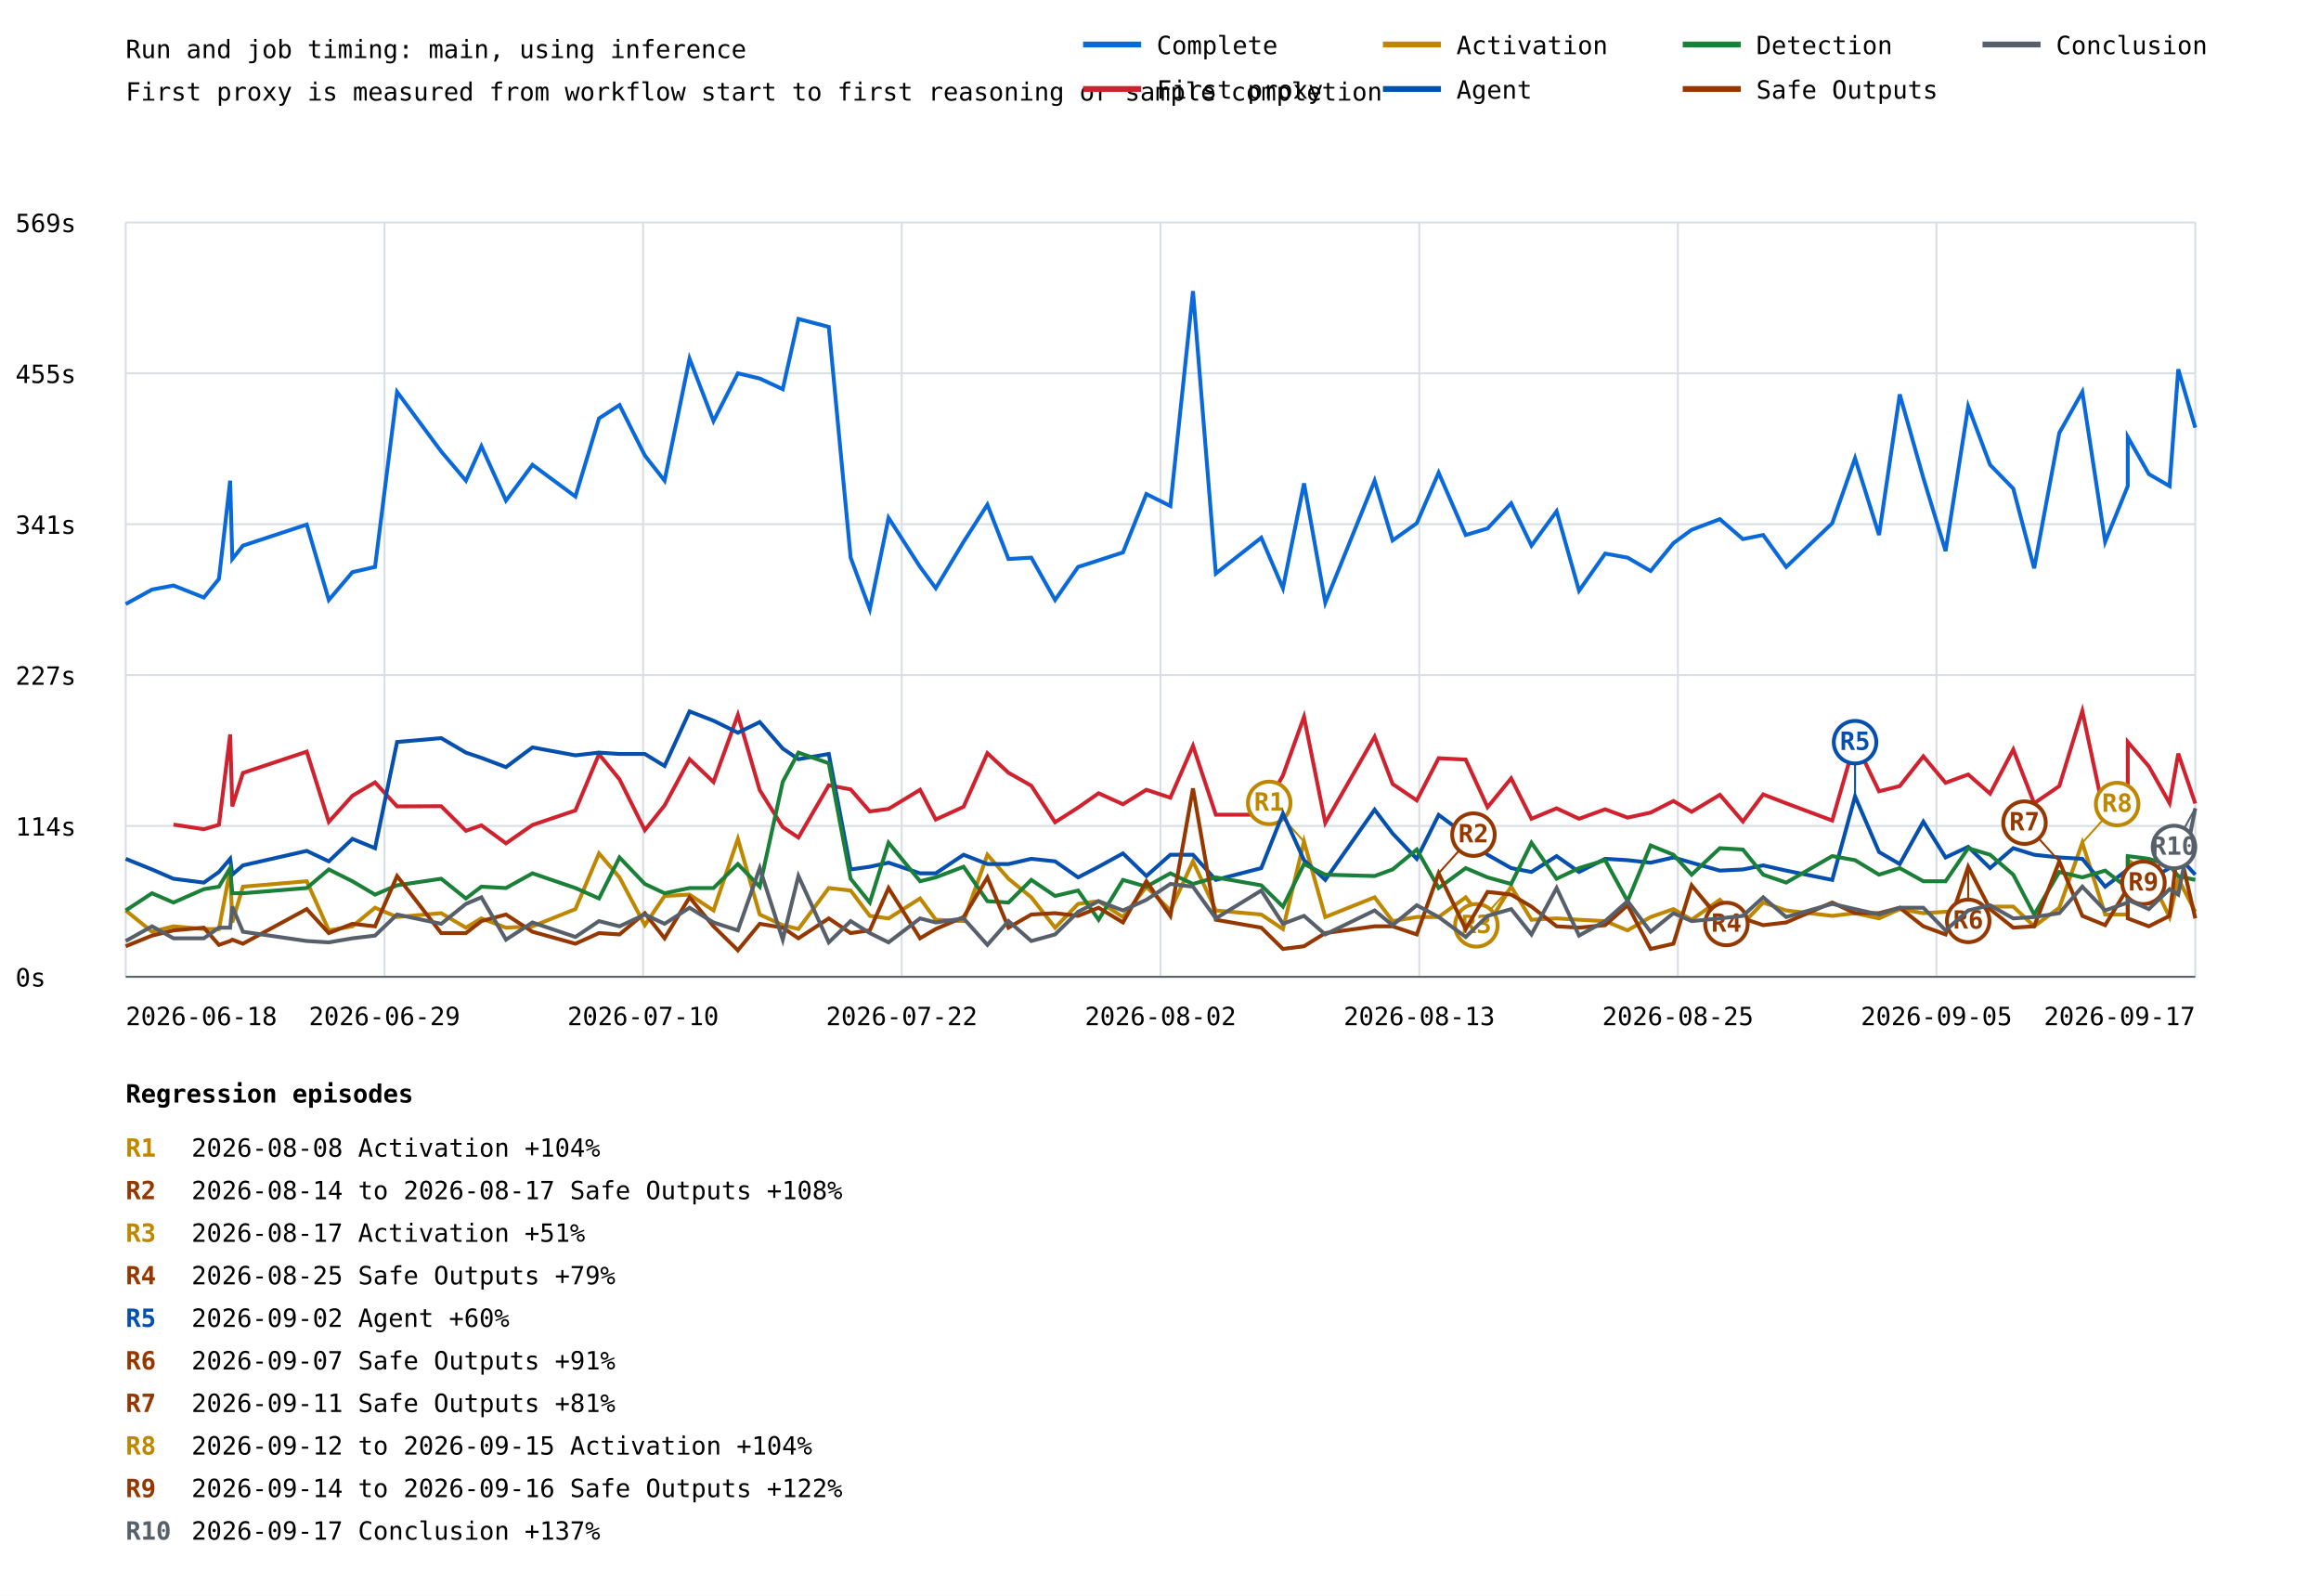
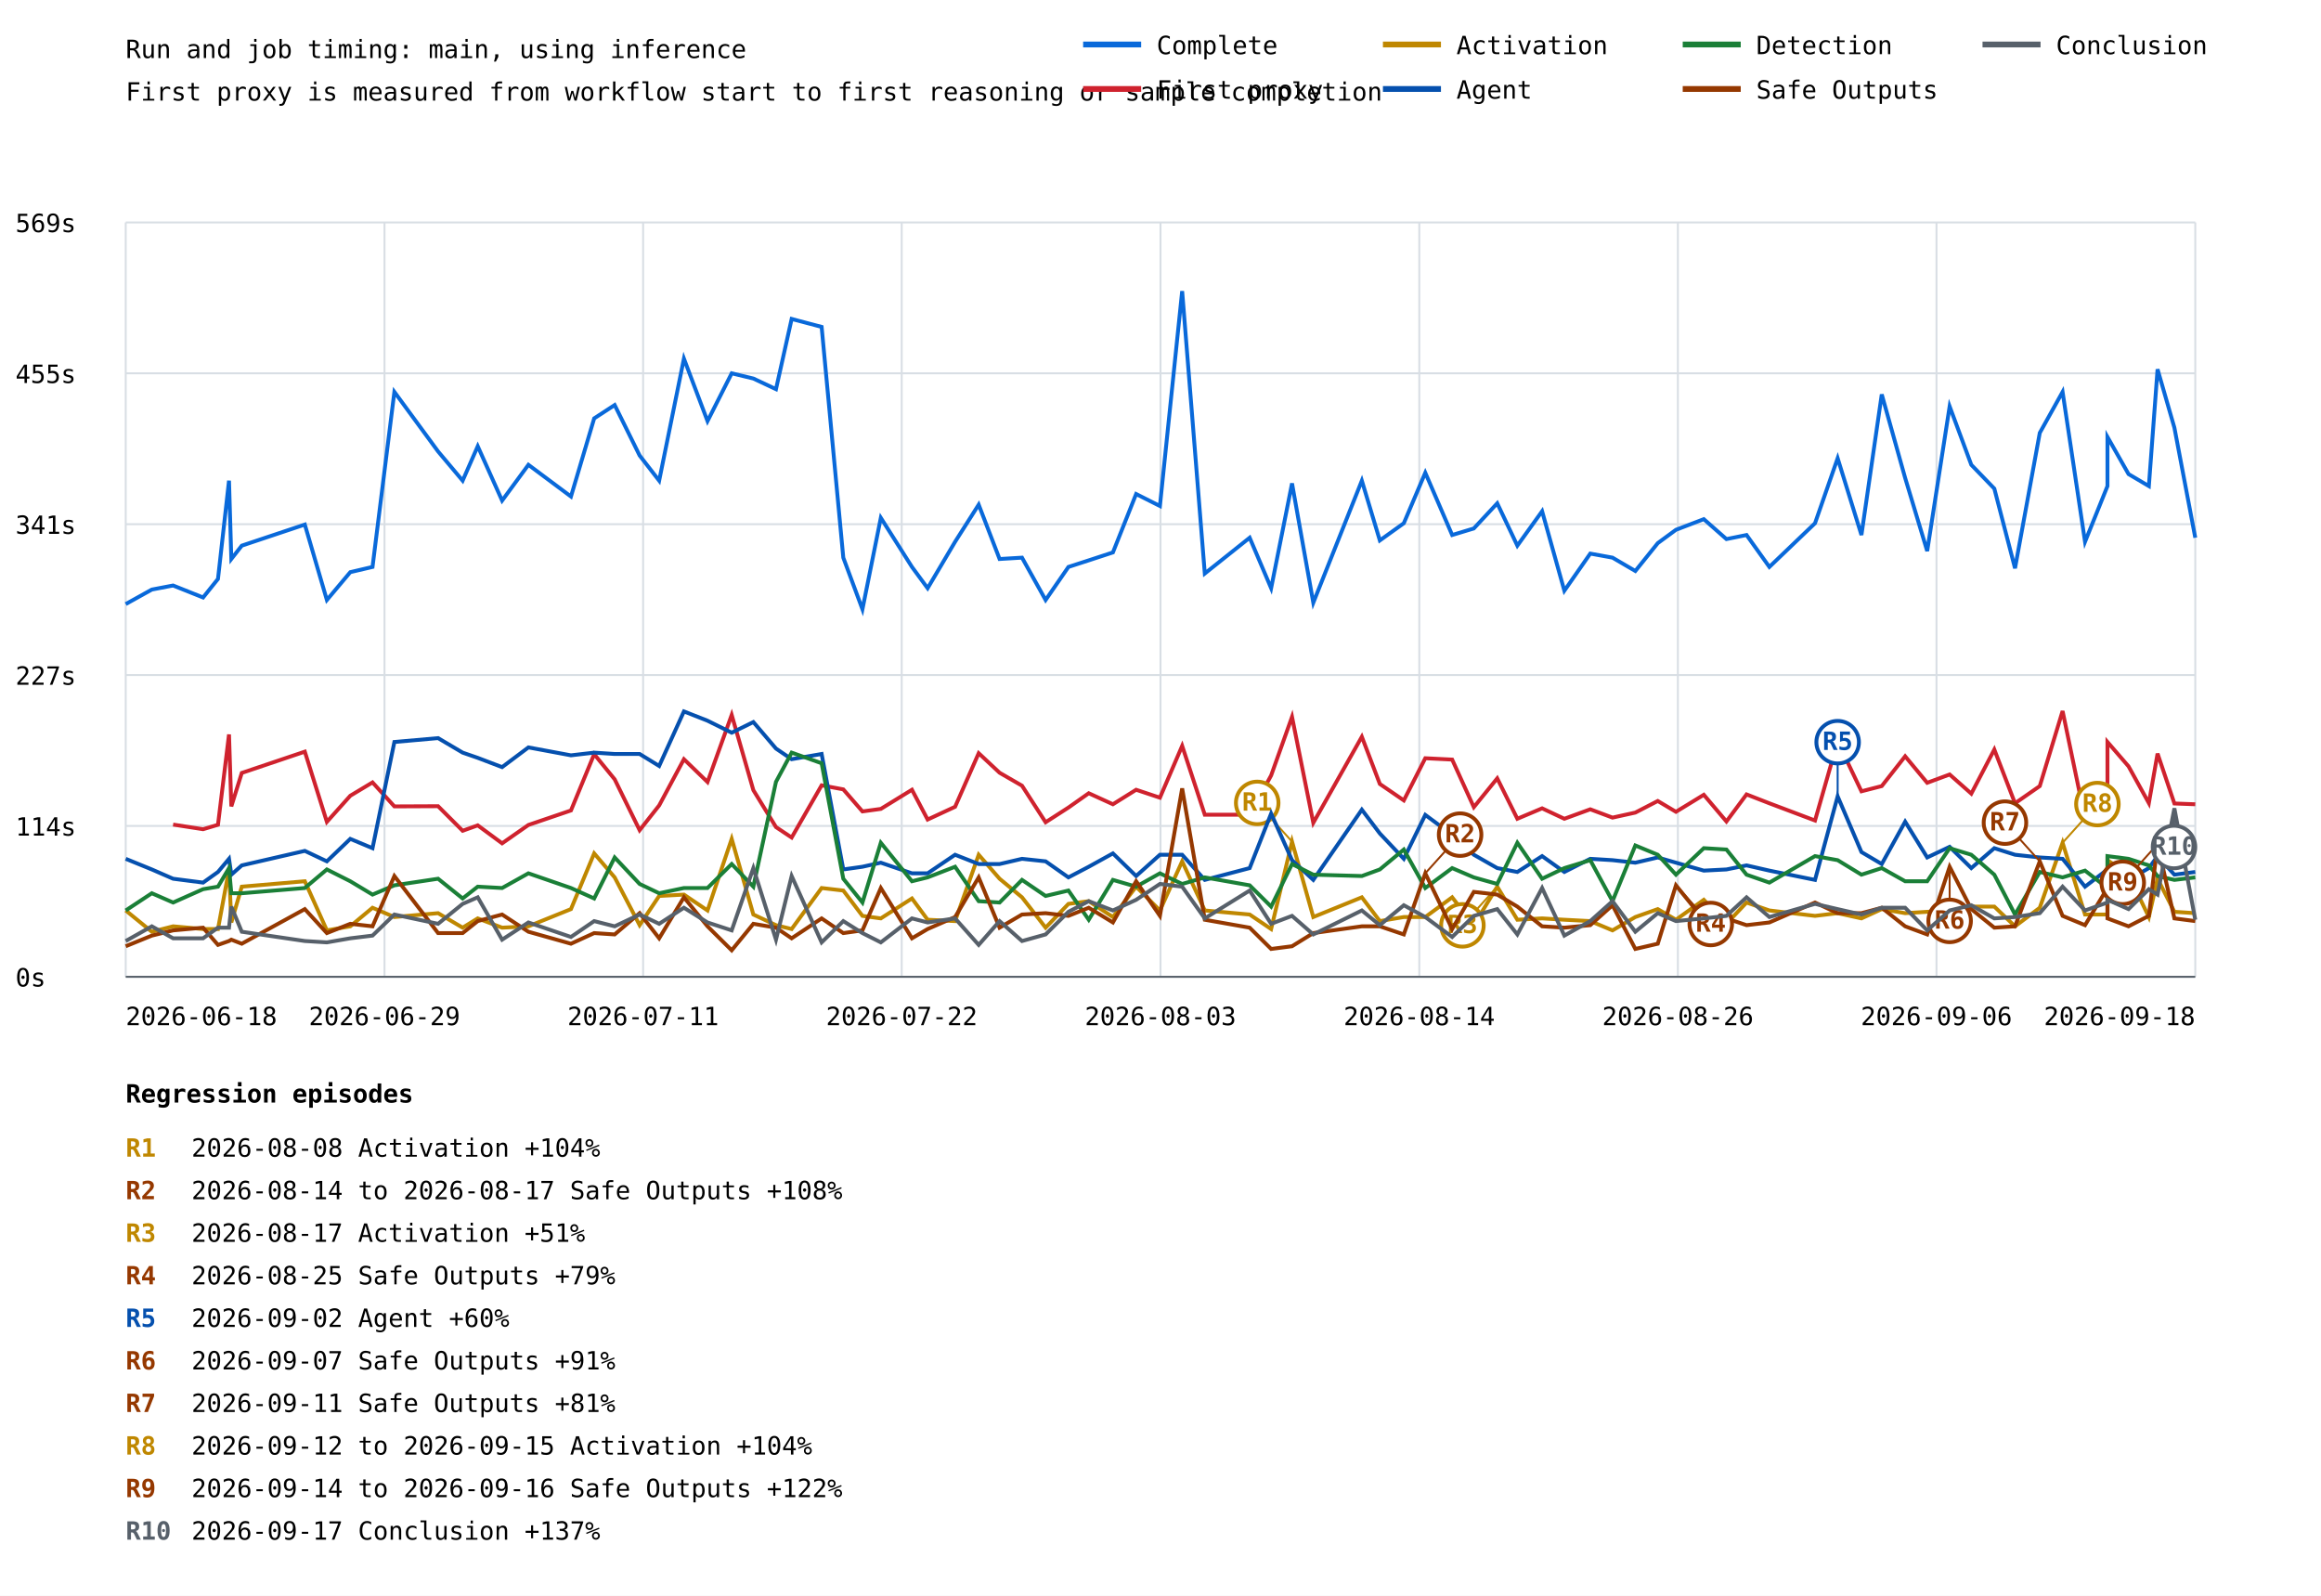
<svg xmlns="http://www.w3.org/2000/svg" width="1200" height="825" viewBox="0 0 1200 825">
  <rect width="100%" height="100%" fill="white" />
  <style>text{font-family:ui-monospace,monospace;font-size:13px}.axis{stroke:#57606a;stroke-width:1}.grid{stroke:#d8dee4;stroke-width:1}</style>
  <text x="65" y="30" font-size="20">Run and job timing: main, using inference</text>
  <text x="65" y="52">First proxy is measured from workflow start to first reasoning or sample completion</text>
  <line class="grid" x1="65" y1="505.0" x2="1135" y2="505.0" />
  <text x="8" y="510.0">0s</text>
  <line class="grid" x1="65" y1="427.0" x2="1135" y2="427.0" />
  <text x="8" y="432.0">114s</text>
  <line class="grid" x1="65" y1="349.0" x2="1135" y2="349.0" />
  <text x="8" y="354.0">227s</text>
  <line class="grid" x1="65" y1="271.0" x2="1135" y2="271.0" />
  <text x="8" y="276.0">341s</text>
  <line class="grid" x1="65" y1="193.0" x2="1135" y2="193.0" />
  <text x="8" y="198.0">455s</text>
  <line class="grid" x1="65" y1="115.0" x2="1135" y2="115.0" />
  <text x="8" y="120.0">569s</text>
  <line class="grid" x1="65.0" y1="115" x2="65.0" y2="505" />
  <line class="grid" x1="198.8" y1="115" x2="198.8" y2="505" />
  <line class="grid" x1="332.5" y1="115" x2="332.5" y2="505" />
  <line class="grid" x1="466.2" y1="115" x2="466.2" y2="505" />
  <line class="grid" x1="600.0" y1="115" x2="600.0" y2="505" />
  <line class="grid" x1="733.8" y1="115" x2="733.8" y2="505" />
  <line class="grid" x1="867.5" y1="115" x2="867.5" y2="505" />
  <line class="grid" x1="1001.2" y1="115" x2="1001.2" y2="505" />
  <line class="grid" x1="1135.0" y1="115" x2="1135.0" y2="505" />
-   <polyline points="65.0,312.3 78.6,304.8 89.7,302.7 105.4,308.9 113.2,299.3 119.0,248.5 120.1,289.0 125.6,282.1 158.6,271.2 170.0,310.2 182.2,295.8 193.9,293.1 205.3,202.6 228.1,233.4 240.9,248.5 248.9,230.7 261.6,258.8 275.3,240.3 297.5,256.7 309.7,216.3 320.3,209.4 333.4,235.5 343.6,248.5 356.5,185.4 368.9,217.7 381.5,193.0 392.8,195.7 404.7,201.2 412.8,164.9 428.5,169.0 439.8,288.3 449.7,315.0 459.4,267.7 475.7,293.1 483.8,304.1 498.2,280.1 510.5,260.9 521.4,289.0 533.2,288.3 545.5,310.2 557.4,293.1 568.0,289.7 580.6,285.6 592.7,255.4 605.1,261.6 616.8,150.5 628.6,296.5 652.1,278.0 663.3,304.1 674.2,249.9 685.2,311.6 710.7,248.5 720.0,279.4 732.5,270.5 743.8,244.4 757.8,276.6 769.1,273.2 781.3,260.2 791.8,282.1 804.8,264.3 816.4,305.4 829.9,286.2 841.5,288.3 853.4,295.2 865.2,280.8 874.6,273.9 889.2,268.4 901.1,278.7 911.6,276.6 923.5,293.1 947.3,270.5 959.1,236.9 971.5,276.6 982.2,203.9 994.4,247.1 1005.9,284.9 1017.6,210.1 1028.9,240.3 1040.9,252.6 1051.7,293.8 1064.7,223.8 1076.6,202.6 1088.4,280.1 1100.1,251.3 1100.1,225.9 1111.0,245.1 1121.7,251.3 1126.2,190.9 1135.0,221.1" fill="none" stroke="#0969da" stroke-width="2" />
-   <polyline points="89.7,426.3 105.4,428.7 113.2,426.4 119.0,379.7 120.1,416.9 125.6,399.6 158.6,388.6 170.0,424.9 182.2,411.4 193.9,404.5 205.3,416.9 228.1,416.8 240.9,429.5 248.9,426.7 261.6,436.0 275.3,426.5 297.5,419.0 309.7,389.9 320.3,402.9 333.4,429.2 343.6,416.4 356.5,392.5 368.9,404.3 381.5,369.6 392.8,408.5 404.7,427.6 412.8,433.0 428.5,406.0 439.8,408.1 449.7,419.5 459.4,418.2 475.7,408.3 483.8,423.7 498.2,417.1 510.5,389.4 521.4,399.5 533.2,406.2 545.5,425.1 557.4,417.5 568.0,410.1 580.6,415.8 592.7,408.3 605.1,412.4 616.8,385.6 628.6,421.2 652.1,421.2 663.3,400.9 674.2,370.6 685.2,425.4 710.7,380.9 720.0,405.3 732.5,413.8 743.8,392.0 757.8,392.7 769.1,417.3 781.3,402.4 791.8,423.3 804.8,417.9 816.4,423.3 829.9,418.4 841.5,422.7 853.4,420.1 865.2,414.1 874.6,419.7 889.2,410.9 901.1,424.7 911.6,410.7 923.5,415.3 947.3,424.2 959.1,383.3 971.5,409.1 982.2,406.4 994.4,391.0 1005.9,404.7 1017.6,400.4 1028.9,410.3 1040.9,387.5 1051.7,415.3 1064.7,406.4 1076.6,367.6 1088.4,423.3 1100.1,414.1 1100.1,383.6 1111.0,396.2 1121.7,415.2 1126.2,389.6 1135.0,415.4" fill="none" stroke="#cf222e" stroke-width="2" />
-   <polyline points="65.0,470.7 78.6,481.7 89.7,478.9 105.4,480.3 113.2,480.3 119.0,449.5 120.1,476.9 125.6,458.4 158.6,455.6 170.0,481.0 182.2,478.9 193.9,469.3 205.3,474.1 228.1,472.1 240.9,479.6 248.9,474.8 261.6,479.6 275.3,478.9 297.5,470.0 309.7,441.2 320.3,453.6 333.4,478.3 343.6,463.2 356.5,462.5 368.9,470.7 381.5,433.7 392.8,472.8 404.7,478.3 412.8,480.3 428.5,459.1 439.8,460.4 449.7,473.5 459.4,474.8 475.7,464.5 483.8,475.5 498.2,476.2 510.5,441.9 521.4,454.3 533.2,463.9 545.5,479.6 557.4,467.3 568.0,465.9 580.6,474.1 592.7,458.4 605.1,470.7 616.8,445.3 628.6,470.7 652.1,472.8 663.3,480.3 674.2,435.1 685.2,474.1 710.7,463.9 720.0,476.2 732.5,474.1 743.8,474.1 757.8,463.9 769.1,478.3 781.3,458.4 791.8,475.5 804.8,474.8 816.4,475.5 829.9,476.2 841.5,481.0 853.4,474.1 865.2,470.0 874.6,475.5 889.2,465.2 901.1,477.6 911.6,466.6 923.5,470.7 947.3,473.5 959.1,472.1 971.5,474.8 982.2,470.0 994.4,472.1 1005.9,471.4 1017.6,470.7 1028.9,468.7 1040.9,468.7 1051.7,478.9 1064.7,469.3 1076.6,435.7 1088.4,472.8 1100.1,472.8 1100.1,444.7 1111.0,452.2 1121.7,474.1 1126.2,454.3 1135.0,471.4" fill="none" stroke="#bf8700" stroke-width="2" />
-   <line x1="674.2" y1="435.1" x2="656.2" y2="415.1" stroke="#bf8700" stroke-width="1" />
-   <circle cx="656.2" cy="415.1" r="11" fill="white" stroke="#bf8700" stroke-width="2" />
-   <text x="656.2" y="419.1" fill="#bf8700" font-size="10" font-weight="bold" text-anchor="middle">R1</text>
-   <line x1="781.3" y1="458.4" x2="763.3" y2="478.4" stroke="#bf8700" stroke-width="1" />
-   <circle cx="763.3" cy="478.4" r="11" fill="white" stroke="#bf8700" stroke-width="2" />
-   <text x="763.3" y="482.4" fill="#bf8700" font-size="10" font-weight="bold" text-anchor="middle">R3</text>
-   <line x1="1076.6" y1="435.7" x2="1094.6" y2="415.7" stroke="#bf8700" stroke-width="1" />
-   <circle cx="1094.6" cy="415.7" r="11" fill="white" stroke="#bf8700" stroke-width="2" />
-   <text x="1094.6" y="419.7" fill="#bf8700" font-size="10" font-weight="bold" text-anchor="middle">R8</text>
-   <polyline points="65.0,444.0 78.6,449.5 89.7,454.3 105.4,456.3 113.2,450.8 119.0,444.0 120.1,452.2 125.6,447.4 158.6,439.9 170.0,445.3 182.2,433.7 193.9,438.5 205.3,383.6 228.1,381.6 240.9,389.1 248.9,391.8 261.6,396.6 275.3,386.4 297.5,390.5 309.7,389.1 320.3,389.8 333.4,389.8 343.6,396.0 356.5,367.8 368.9,372.6 381.5,378.8 392.8,373.3 404.7,387.0 412.8,392.5 428.5,389.8 439.8,449.5 449.7,448.1 459.4,446.0 475.7,451.5 483.8,451.5 498.2,441.9 510.5,446.7 521.4,446.7 533.2,444.0 545.5,445.3 557.4,453.6 568.0,448.1 580.6,441.2 592.7,452.9 605.1,441.9 616.8,441.9 628.6,454.9 652.1,448.8 663.3,420.6 674.2,444.7 685.2,454.9 710.7,418.6 720.0,430.9 732.5,444.0 743.8,421.3 757.8,431.6 769.1,441.9 781.3,448.8 791.8,450.8 804.8,442.6 816.4,450.8 829.9,444.0 841.5,444.7 853.4,446.0 865.2,443.3 874.6,446.0 889.2,450.1 901.1,449.5 911.6,447.4 923.5,450.1 947.3,454.9 959.1,411.7 971.5,440.5 982.2,446.7 994.4,424.8 1005.9,443.3 1017.6,437.8 1028.9,448.8 1040.9,438.5 1051.7,441.9 1064.7,443.3 1076.6,444.0 1088.4,458.4 1100.1,449.5 1100.1,454.9 1111.0,454.9 1121.7,448.8 1126.2,442.6 1135.0,452.2" fill="none" stroke="#0550ae" stroke-width="2" />
-   <line x1="959.1" y1="411.7" x2="959.1" y2="383.7" stroke="#0550ae" stroke-width="1" />
-   <circle cx="959.1" cy="383.7" r="11" fill="white" stroke="#0550ae" stroke-width="2" />
-   <text x="959.1" y="387.7" fill="#0550ae" font-size="10" font-weight="bold" text-anchor="middle">R5</text>
-   <polyline points="65.0,470.7 78.6,461.8 89.7,466.6 105.4,459.7 113.2,458.4 119.0,448.8 120.1,461.8 125.6,461.8 158.6,459.1 170.0,449.5 182.2,455.6 193.9,462.5 205.3,457.7 228.1,454.3 240.9,464.5 248.9,458.4 261.6,459.1 275.3,451.5 297.5,459.1 309.7,464.5 320.3,443.3 333.4,457.0 343.6,461.8 356.5,459.1 368.9,459.1 381.5,446.7 392.8,458.4 404.7,404.2 412.8,389.1 428.5,394.6 439.8,454.3 449.7,466.6 459.4,435.7 475.7,455.6 483.8,453.6 498.2,448.1 510.5,465.9 521.4,466.6 533.2,454.9 545.5,463.2 557.4,460.4 568.0,475.5 580.6,454.9 592.7,458.4 605.1,451.5 616.8,457.0 628.6,453.6 652.1,457.7 663.3,468.7 674.2,446.7 685.2,452.2 710.7,452.9 720.0,449.5 732.5,439.2 743.8,459.1 757.8,448.8 769.1,453.6 781.3,457.0 791.8,435.7 804.8,454.3 816.4,448.8 829.9,444.7 841.5,465.9 853.4,437.1 865.2,441.9 874.6,452.2 889.2,438.5 901.1,439.2 911.6,452.2 923.5,456.3 947.3,442.6 959.1,444.7 971.5,452.2 982.2,448.8 994.4,455.6 1005.9,455.6 1017.6,438.5 1028.9,441.9 1040.9,452.2 1051.7,472.8 1064.7,450.8 1076.6,453.6 1088.4,450.1 1100.1,459.1 1100.1,442.6 1111.0,444.0 1121.7,447.4 1126.2,452.9 1135.0,454.9" fill="none" stroke="#1a7f37" stroke-width="2" />
-   <polyline points="65.0,489.2 78.6,483.7 89.7,481.0 105.4,479.6 113.2,488.5 119.0,486.5 120.1,485.8 125.6,487.9 158.6,470.0 170.0,482.4 182.2,477.6 193.9,478.9 205.3,452.9 228.1,482.4 240.9,482.4 248.9,476.2 261.6,472.8 275.3,481.7 297.5,487.9 309.7,482.4 320.3,483.1 333.4,472.1 343.6,485.1 356.5,463.9 368.9,478.9 381.5,491.3 392.8,477.6 404.7,479.6 412.8,485.1 428.5,474.8 439.8,482.4 449.7,481.0 459.4,459.1 475.7,485.1 483.8,480.3 498.2,474.1 510.5,453.6 521.4,479.6 533.2,472.8 545.5,472.1 557.4,473.5 568.0,469.3 580.6,476.9 592.7,455.6 605.1,473.5 616.8,407.6 628.6,475.5 652.1,479.6 663.3,490.6 674.2,489.2 685.2,482.4 710.7,478.9 720.0,478.9 732.5,483.1 743.8,451.5 757.8,480.3 769.1,461.1 781.3,462.5 791.8,468.7 804.8,478.9 816.4,479.6 829.9,478.3 841.5,468.0 853.4,490.6 865.2,487.9 874.6,457.7 889.2,475.5 901.1,474.8 911.6,478.3 923.5,476.9 947.3,466.6 959.1,472.1 971.5,472.1 982.2,469.3 994.4,478.9 1005.9,483.1 1017.6,448.1 1028.9,470.0 1040.9,479.6 1051.7,478.9 1064.7,445.3 1076.6,473.5 1088.4,478.3 1100.1,459.1 1100.1,474.8 1111.0,478.9 1121.7,473.5 1126.2,436.4 1135.0,474.8" fill="none" stroke="#953800" stroke-width="2" />
-   <line x1="743.8" y1="451.5" x2="761.8" y2="431.5" stroke="#953800" stroke-width="1" />
-   <circle cx="761.8" cy="431.5" r="11" fill="white" stroke="#953800" stroke-width="2" />
-   <text x="761.8" y="435.5" fill="#953800" font-size="10" font-weight="bold" text-anchor="middle">R2</text>
-   <line x1="874.6" y1="457.7" x2="892.6" y2="477.7" stroke="#953800" stroke-width="1" />
-   <circle cx="892.6" cy="477.7" r="11" fill="white" stroke="#953800" stroke-width="2" />
-   <text x="892.6" y="481.7" fill="#953800" font-size="10" font-weight="bold" text-anchor="middle">R4</text>
-   <line x1="1017.6" y1="448.1" x2="1017.6" y2="476.1" stroke="#953800" stroke-width="1" />
-   <circle cx="1017.6" cy="476.1" r="11" fill="white" stroke="#953800" stroke-width="2" />
-   <text x="1017.6" y="480.1" fill="#953800" font-size="10" font-weight="bold" text-anchor="middle">R6</text>
-   <line x1="1064.7" y1="445.3" x2="1046.7" y2="425.3" stroke="#953800" stroke-width="1" />
-   <circle cx="1046.7" cy="425.3" r="11" fill="white" stroke="#953800" stroke-width="2" />
-   <text x="1046.7" y="429.3" fill="#953800" font-size="10" font-weight="bold" text-anchor="middle">R7</text>
-   <line x1="1126.2" y1="436.4" x2="1108.2" y2="456.4" stroke="#953800" stroke-width="1" />
-   <circle cx="1108.2" cy="456.4" r="11" fill="white" stroke="#953800" stroke-width="2" />
-   <text x="1108.2" y="460.4" fill="#953800" font-size="10" font-weight="bold" text-anchor="middle">R9</text>
-   <polyline points="65.0,486.5 78.6,478.9 89.7,485.1 105.4,485.1 113.2,479.6 119.0,479.6 120.1,468.7 125.6,481.7 158.6,486.5 170.0,487.2 182.2,485.1 193.9,483.7 205.3,472.8 228.1,477.6 240.9,467.3 248.9,463.9 261.6,485.8 275.3,476.9 297.5,484.4 309.7,476.2 320.3,478.9 333.4,472.8 343.6,477.6 356.5,469.3 368.9,476.9 381.5,481.0 392.8,448.8 404.7,485.8 412.8,452.9 428.5,487.2 439.8,476.2 449.7,482.4 459.4,487.2 475.7,474.8 483.8,476.9 498.2,474.8 510.5,488.5 521.4,476.2 533.2,486.5 545.5,483.1 557.4,471.4 568.0,465.9 580.6,470.7 592.7,465.2 605.1,457.0 616.8,458.4 628.6,474.8 652.1,460.4 663.3,477.6 674.2,473.5 685.2,483.1 710.7,470.7 720.0,478.3 732.5,468.0 743.8,474.1 757.8,484.4 769.1,473.5 781.3,470.0 791.8,483.1 804.8,459.1 816.4,483.7 829.9,476.2 841.5,465.9 853.4,481.7 865.2,472.1 874.6,476.2 889.2,474.8 901.1,473.5 911.6,463.9 923.5,474.1 947.3,467.3 959.1,470.0 971.5,472.8 982.2,469.3 994.4,469.3 1005.9,481.0 1017.6,470.7 1028.9,468.0 1040.9,474.8 1051.7,474.1 1064.7,472.1 1076.6,458.4 1088.4,470.7 1100.1,466.6 1100.1,465.2 1111.0,470.0 1121.7,459.7 1126.2,462.5 1135.0,417.9" fill="none" stroke="#57606a" stroke-width="2" />
-   <line x1="1135.0" y1="417.9" x2="1124.0" y2="437.9" stroke="#57606a" stroke-width="1" />
+   <polyline points="65.0,312.3 78.5,304.8 89.5,302.7 105.0,308.9 112.7,299.3 118.4,248.5 119.6,289.0 125.0,282.1 157.6,271.2 169.0,310.2 181.1,295.8 192.6,293.1 203.9,202.6 226.5,233.4 239.2,248.5 247.0,230.7 259.6,258.8 273.2,240.3 295.2,256.7 307.2,216.3 317.8,209.4 330.7,235.5 340.8,248.5 353.6,185.4 365.8,217.7 378.3,193.0 389.5,195.7 401.2,201.2 409.3,164.9 424.8,169.0 436.0,288.3 445.9,315.0 455.4,267.7 471.5,293.1 479.6,304.1 493.8,280.1 506.0,260.9 516.8,289.0 528.4,288.3 540.6,310.2 552.4,293.1 562.9,289.7 575.4,285.6 587.4,255.4 599.7,261.6 611.2,150.5 622.9,296.5 646.1,278.0 657.2,304.1 668.0,249.9 679.0,311.6 704.1,248.5 713.4,279.4 725.8,270.5 736.9,244.4 750.8,276.6 762.0,273.2 774.1,260.2 784.5,282.1 797.3,264.3 808.8,305.4 822.2,286.2 833.7,288.3 845.5,295.2 857.1,280.8 866.5,273.9 880.9,268.4 892.6,278.7 903.0,276.6 914.8,293.1 938.4,270.5 950.1,236.9 962.4,276.6 972.9,203.9 985.0,247.1 996.4,284.9 1008.0,210.1 1019.2,240.3 1031.1,252.6 1041.8,293.8 1054.6,223.8 1066.4,202.6 1078.0,280.1 1089.6,251.3 1089.6,225.9 1100.5,245.1 1111.0,251.3 1115.5,190.9 1124.2,221.1 1135.0,278.0" fill="none" stroke="#0969da" stroke-width="2" />
+   <polyline points="89.5,426.3 105.0,428.7 112.7,426.4 118.4,379.7 119.6,416.9 125.0,399.6 157.6,388.6 169.0,424.9 181.1,411.4 192.6,404.5 203.9,416.9 226.5,416.8 239.2,429.5 247.0,426.7 259.6,436.0 273.2,426.5 295.2,419.0 307.2,389.9 317.8,402.9 330.7,429.2 340.8,416.4 353.6,392.5 365.8,404.3 378.3,369.6 389.5,408.5 401.2,427.6 409.3,433.0 424.8,406.0 436.0,408.1 445.9,419.5 455.4,418.2 471.5,408.3 479.6,423.7 493.8,417.1 506.0,389.4 516.8,399.5 528.4,406.2 540.6,425.1 552.4,417.5 562.9,410.1 575.4,415.8 587.4,408.3 599.7,412.4 611.2,385.6 622.9,421.2 646.1,421.2 657.2,400.9 668.0,370.6 679.0,425.4 704.1,380.9 713.4,405.3 725.8,413.8 736.9,392.0 750.8,392.7 762.0,417.3 774.1,402.4 784.5,423.3 797.3,417.9 808.8,423.3 822.2,418.4 833.7,422.7 845.5,420.1 857.1,414.1 866.5,419.7 880.9,410.9 892.6,424.7 903.0,410.7 914.8,415.3 938.4,424.2 950.1,383.3 962.4,409.1 972.9,406.4 985.0,391.0 996.4,404.7 1008.0,400.4 1019.2,410.3 1031.1,387.5 1041.8,415.3 1054.6,406.4 1066.4,367.6 1078.0,423.3 1089.6,414.1 1089.6,383.6 1100.5,396.2 1111.0,415.2 1115.5,389.6 1124.2,415.4 1135.0,415.8" fill="none" stroke="#cf222e" stroke-width="2" />
+   <polyline points="65.0,470.7 78.5,481.7 89.5,478.9 105.0,480.3 112.7,480.3 118.4,449.5 119.6,476.9 125.0,458.4 157.6,455.6 169.0,481.0 181.1,478.9 192.6,469.3 203.9,474.1 226.5,472.1 239.2,479.6 247.0,474.8 259.6,479.6 273.2,478.9 295.2,470.0 307.2,441.2 317.8,453.6 330.7,478.3 340.8,463.2 353.6,462.5 365.8,470.7 378.3,433.7 389.5,472.8 401.2,478.3 409.3,480.3 424.8,459.1 436.0,460.4 445.9,473.5 455.4,474.8 471.5,464.5 479.6,475.5 493.8,476.2 506.0,441.9 516.8,454.3 528.4,463.9 540.6,479.6 552.4,467.3 562.9,465.9 575.4,474.1 587.4,458.4 599.7,470.7 611.2,445.3 622.9,470.7 646.1,472.8 657.2,480.3 668.0,435.1 679.0,474.1 704.1,463.9 713.4,476.2 725.8,474.1 736.9,474.1 750.8,463.9 762.0,478.3 774.1,458.4 784.5,475.5 797.3,474.8 808.8,475.5 822.2,476.2 833.7,481.0 845.5,474.1 857.1,470.0 866.5,475.5 880.9,465.2 892.6,477.6 903.0,466.6 914.8,470.7 938.4,473.5 950.1,472.1 962.4,474.8 972.9,470.0 985.0,472.1 996.4,471.4 1008.0,470.7 1019.2,468.7 1031.1,468.7 1041.8,478.9 1054.6,469.3 1066.4,435.7 1078.0,472.8 1089.6,472.8 1089.6,444.7 1100.5,452.2 1111.0,474.1 1115.5,454.3 1124.2,471.4 1135.0,472.1" fill="none" stroke="#bf8700" stroke-width="2" />
+   <line x1="668.0" y1="435.1" x2="650.0" y2="415.1" stroke="#bf8700" stroke-width="1" />
+   <circle cx="650.0" cy="415.1" r="11" fill="white" stroke="#bf8700" stroke-width="2" />
+   <text x="650.0" y="419.1" fill="#bf8700" font-size="10" font-weight="bold" text-anchor="middle">R1</text>
+   <line x1="774.1" y1="458.4" x2="756.1" y2="478.4" stroke="#bf8700" stroke-width="1" />
+   <circle cx="756.1" cy="478.4" r="11" fill="white" stroke="#bf8700" stroke-width="2" />
+   <text x="756.1" y="482.4" fill="#bf8700" font-size="10" font-weight="bold" text-anchor="middle">R3</text>
+   <line x1="1066.4" y1="435.7" x2="1084.4" y2="415.7" stroke="#bf8700" stroke-width="1" />
+   <circle cx="1084.4" cy="415.7" r="11" fill="white" stroke="#bf8700" stroke-width="2" />
+   <text x="1084.4" y="419.7" fill="#bf8700" font-size="10" font-weight="bold" text-anchor="middle">R8</text>
+   <polyline points="65.0,444.0 78.5,449.5 89.5,454.3 105.0,456.3 112.7,450.8 118.4,444.0 119.6,452.2 125.0,447.4 157.6,439.9 169.0,445.3 181.1,433.7 192.6,438.5 203.9,383.6 226.5,381.6 239.2,389.1 247.0,391.8 259.6,396.6 273.2,386.4 295.2,390.5 307.2,389.1 317.8,389.8 330.7,389.8 340.8,396.0 353.6,367.8 365.8,372.6 378.3,378.8 389.5,373.3 401.2,387.0 409.3,392.5 424.8,389.8 436.0,449.5 445.9,448.1 455.4,446.0 471.5,451.5 479.6,451.5 493.8,441.9 506.0,446.7 516.8,446.7 528.4,444.0 540.6,445.3 552.4,453.6 562.9,448.1 575.4,441.2 587.4,452.9 599.7,441.9 611.2,441.9 622.9,454.9 646.1,448.8 657.2,420.6 668.0,444.7 679.0,454.9 704.1,418.6 713.4,430.9 725.8,444.0 736.9,421.3 750.8,431.6 762.0,441.9 774.1,448.8 784.5,450.8 797.3,442.6 808.8,450.8 822.2,444.0 833.7,444.7 845.5,446.0 857.1,443.3 866.5,446.0 880.9,450.1 892.6,449.5 903.0,447.4 914.8,450.1 938.4,454.9 950.1,411.7 962.4,440.5 972.9,446.7 985.0,424.8 996.4,443.3 1008.0,437.8 1019.2,448.8 1031.1,438.5 1041.8,441.9 1054.6,443.3 1066.4,444.0 1078.0,458.4 1089.6,449.5 1089.6,454.9 1100.5,454.9 1111.0,448.8 1115.5,442.6 1124.2,452.2 1135.0,450.8" fill="none" stroke="#0550ae" stroke-width="2" />
+   <line x1="950.1" y1="411.7" x2="950.1" y2="383.7" stroke="#0550ae" stroke-width="1" />
+   <circle cx="950.1" cy="383.7" r="11" fill="white" stroke="#0550ae" stroke-width="2" />
+   <text x="950.1" y="387.7" fill="#0550ae" font-size="10" font-weight="bold" text-anchor="middle">R5</text>
+   <polyline points="65.0,470.7 78.5,461.8 89.5,466.6 105.0,459.7 112.7,458.4 118.4,448.8 119.6,461.8 125.0,461.8 157.6,459.1 169.0,449.5 181.1,455.6 192.6,462.5 203.9,457.7 226.5,454.3 239.2,464.5 247.0,458.4 259.6,459.1 273.2,451.5 295.2,459.1 307.2,464.5 317.8,443.3 330.7,457.0 340.8,461.8 353.6,459.1 365.8,459.1 378.3,446.7 389.5,458.4 401.2,404.2 409.3,389.1 424.8,394.6 436.0,454.3 445.9,466.6 455.4,435.7 471.5,455.6 479.6,453.6 493.8,448.1 506.0,465.9 516.8,466.6 528.4,454.9 540.6,463.2 552.4,460.4 562.9,475.5 575.4,454.9 587.4,458.4 599.7,451.5 611.2,457.0 622.9,453.6 646.1,457.7 657.2,468.7 668.0,446.7 679.0,452.2 704.1,452.9 713.4,449.5 725.8,439.2 736.9,459.1 750.8,448.8 762.0,453.6 774.1,457.0 784.5,435.7 797.3,454.3 808.8,448.8 822.2,444.7 833.7,465.9 845.5,437.1 857.1,441.9 866.5,452.2 880.9,438.5 892.6,439.2 903.0,452.2 914.8,456.3 938.4,442.6 950.1,444.7 962.4,452.2 972.9,448.8 985.0,455.6 996.4,455.6 1008.0,438.5 1019.2,441.9 1031.1,452.2 1041.8,472.8 1054.6,450.8 1066.4,453.6 1078.0,450.1 1089.6,459.1 1089.6,442.6 1100.5,444.0 1111.0,447.4 1115.5,452.9 1124.2,454.9 1135.0,453.6" fill="none" stroke="#1a7f37" stroke-width="2" />
+   <polyline points="65.0,489.2 78.5,483.7 89.5,481.0 105.0,479.6 112.7,488.5 118.4,486.5 119.6,485.8 125.0,487.9 157.6,470.0 169.0,482.4 181.1,477.6 192.6,478.9 203.9,452.9 226.5,482.4 239.2,482.4 247.0,476.2 259.6,472.8 273.2,481.7 295.2,487.9 307.2,482.4 317.8,483.1 330.7,472.1 340.8,485.1 353.6,463.9 365.8,478.9 378.3,491.3 389.5,477.6 401.2,479.6 409.3,485.1 424.8,474.8 436.0,482.4 445.9,481.0 455.4,459.1 471.5,485.1 479.6,480.3 493.8,474.1 506.0,453.6 516.8,479.6 528.4,472.8 540.6,472.1 552.4,473.5 562.9,469.3 575.4,476.9 587.4,455.6 599.7,473.5 611.2,407.6 622.9,475.5 646.1,479.6 657.2,490.6 668.0,489.2 679.0,482.4 704.1,478.9 713.4,478.9 725.8,483.1 736.9,451.5 750.8,480.3 762.0,461.1 774.1,462.5 784.5,468.7 797.3,478.9 808.8,479.6 822.2,478.3 833.7,468.0 845.5,490.6 857.1,487.9 866.5,457.7 880.9,475.5 892.6,474.8 903.0,478.3 914.8,476.9 938.4,466.6 950.1,472.1 962.4,472.1 972.9,469.3 985.0,478.9 996.4,483.1 1008.0,448.1 1019.2,470.0 1031.1,479.6 1041.8,478.9 1054.6,445.3 1066.4,473.5 1078.0,478.3 1089.6,459.1 1089.6,474.8 1100.5,478.9 1111.0,473.5 1115.5,436.4 1124.2,474.8 1135.0,476.2" fill="none" stroke="#953800" stroke-width="2" />
+   <line x1="736.9" y1="451.5" x2="754.9" y2="431.5" stroke="#953800" stroke-width="1" />
+   <circle cx="754.9" cy="431.5" r="11" fill="white" stroke="#953800" stroke-width="2" />
+   <text x="754.9" y="435.5" fill="#953800" font-size="10" font-weight="bold" text-anchor="middle">R2</text>
+   <line x1="866.5" y1="457.7" x2="884.5" y2="477.7" stroke="#953800" stroke-width="1" />
+   <circle cx="884.5" cy="477.7" r="11" fill="white" stroke="#953800" stroke-width="2" />
+   <text x="884.5" y="481.7" fill="#953800" font-size="10" font-weight="bold" text-anchor="middle">R4</text>
+   <line x1="1008.0" y1="448.1" x2="1008.0" y2="476.1" stroke="#953800" stroke-width="1" />
+   <circle cx="1008.0" cy="476.1" r="11" fill="white" stroke="#953800" stroke-width="2" />
+   <text x="1008.0" y="480.1" fill="#953800" font-size="10" font-weight="bold" text-anchor="middle">R6</text>
+   <line x1="1054.6" y1="445.3" x2="1036.6" y2="425.3" stroke="#953800" stroke-width="1" />
+   <circle cx="1036.6" cy="425.3" r="11" fill="white" stroke="#953800" stroke-width="2" />
+   <text x="1036.6" y="429.3" fill="#953800" font-size="10" font-weight="bold" text-anchor="middle">R7</text>
+   <line x1="1115.5" y1="436.4" x2="1097.5" y2="456.4" stroke="#953800" stroke-width="1" />
+   <circle cx="1097.5" cy="456.4" r="11" fill="white" stroke="#953800" stroke-width="2" />
+   <text x="1097.5" y="460.4" fill="#953800" font-size="10" font-weight="bold" text-anchor="middle">R9</text>
+   <polyline points="65.0,486.5 78.5,478.9 89.5,485.1 105.0,485.1 112.7,479.6 118.4,479.6 119.6,468.7 125.0,481.7 157.6,486.5 169.0,487.2 181.1,485.1 192.6,483.7 203.9,472.8 226.5,477.6 239.2,467.3 247.0,463.9 259.6,485.8 273.2,476.9 295.2,484.4 307.2,476.2 317.8,478.9 330.7,472.8 340.8,477.6 353.6,469.3 365.8,476.9 378.3,481.0 389.5,448.8 401.2,485.8 409.3,452.9 424.8,487.2 436.0,476.2 445.9,482.4 455.4,487.2 471.5,474.8 479.6,476.9 493.8,474.8 506.0,488.5 516.8,476.2 528.4,486.5 540.6,483.1 552.4,471.4 562.9,465.9 575.4,470.7 587.4,465.2 599.7,457.0 611.2,458.4 622.9,474.8 646.1,460.4 657.2,477.6 668.0,473.5 679.0,483.1 704.1,470.7 713.4,478.3 725.8,468.0 736.9,474.1 750.8,484.4 762.0,473.5 774.1,470.0 784.5,483.1 797.3,459.1 808.8,483.7 822.2,476.2 833.7,465.9 845.5,481.7 857.1,472.1 866.5,476.2 880.9,474.8 892.6,473.5 903.0,463.9 914.8,474.1 938.4,467.3 950.1,470.0 962.4,472.8 972.9,469.3 985.0,469.3 996.4,481.0 1008.0,470.7 1019.2,468.0 1031.1,474.8 1041.8,474.1 1054.6,472.1 1066.4,458.4 1078.0,470.7 1089.6,466.6 1089.6,465.2 1100.5,470.0 1111.0,459.7 1115.5,462.5 1124.2,417.9 1135.0,475.5" fill="none" stroke="#57606a" stroke-width="2" />
+   <line x1="1124.2" y1="417.9" x2="1124.0" y2="437.9" stroke="#57606a" stroke-width="1" />
  <circle cx="1124.0" cy="437.9" r="11" fill="white" stroke="#57606a" stroke-width="2" />
  <text x="1124.0" y="441.9" fill="#57606a" font-size="10" font-weight="bold" text-anchor="middle">R10</text>
  <text x="65.0" y="530" text-anchor="start">2026-06-18</text>
  <text x="198.8" y="530" text-anchor="middle">2026-06-29</text>
-   <text x="332.5" y="530" text-anchor="middle">2026-07-10</text>
+   <text x="332.5" y="530" text-anchor="middle">2026-07-11</text>
  <text x="466.2" y="530" text-anchor="middle">2026-07-22</text>
-   <text x="600.0" y="530" text-anchor="middle">2026-08-02</text>
-   <text x="733.8" y="530" text-anchor="middle">2026-08-13</text>
-   <text x="867.5" y="530" text-anchor="middle">2026-08-25</text>
-   <text x="1001.2" y="530" text-anchor="middle">2026-09-05</text>
-   <text x="1135.0" y="530" text-anchor="end">2026-09-17</text>
+   <text x="600.0" y="530" text-anchor="middle">2026-08-03</text>
+   <text x="733.8" y="530" text-anchor="middle">2026-08-14</text>
+   <text x="867.5" y="530" text-anchor="middle">2026-08-26</text>
+   <text x="1001.2" y="530" text-anchor="middle">2026-09-06</text>
+   <text x="1135.0" y="530" text-anchor="end">2026-09-18</text>
  <line class="axis" x1="65" y1="505" x2="1135" y2="505" />
  <line x1="560" y1="23" x2="590" y2="23" stroke="#0969da" stroke-width="3" />
  <text x="598" y="28">Complete</text>
  <line x1="560" y1="46" x2="590" y2="46" stroke="#cf222e" stroke-width="3" />
  <text x="598" y="51">First proxy</text>
  <line x1="715" y1="23" x2="745" y2="23" stroke="#bf8700" stroke-width="3" />
  <text x="753" y="28">Activation</text>
  <line x1="715" y1="46" x2="745" y2="46" stroke="#0550ae" stroke-width="3" />
  <text x="753" y="51">Agent</text>
  <line x1="870" y1="23" x2="900" y2="23" stroke="#1a7f37" stroke-width="3" />
  <text x="908" y="28">Detection</text>
  <line x1="870" y1="46" x2="900" y2="46" stroke="#953800" stroke-width="3" />
  <text x="908" y="51">Safe Outputs</text>
  <line x1="1025" y1="23" x2="1055" y2="23" stroke="#57606a" stroke-width="3" />
  <text x="1063" y="28">Conclusion</text>
  <text x="65" y="570" font-size="16" font-weight="bold">Regression episodes</text>
  <text x="65" y="598" fill="#bf8700" font-weight="bold">R1</text>
  <text x="99" y="598">2026-08-08  Activation  +104%</text>
  <text x="65" y="620" fill="#953800" font-weight="bold">R2</text>
  <text x="99" y="620">2026-08-14 to 2026-08-17  Safe Outputs  +108%</text>
  <text x="65" y="642" fill="#bf8700" font-weight="bold">R3</text>
  <text x="99" y="642">2026-08-17  Activation  +51%</text>
  <text x="65" y="664" fill="#953800" font-weight="bold">R4</text>
  <text x="99" y="664">2026-08-25  Safe Outputs  +79%</text>
  <text x="65" y="686" fill="#0550ae" font-weight="bold">R5</text>
  <text x="99" y="686">2026-09-02  Agent  +60%</text>
  <text x="65" y="708" fill="#953800" font-weight="bold">R6</text>
  <text x="99" y="708">2026-09-07  Safe Outputs  +91%</text>
  <text x="65" y="730" fill="#953800" font-weight="bold">R7</text>
  <text x="99" y="730">2026-09-11  Safe Outputs  +81%</text>
  <text x="65" y="752" fill="#bf8700" font-weight="bold">R8</text>
  <text x="99" y="752">2026-09-12 to 2026-09-15  Activation  +104%</text>
  <text x="65" y="774" fill="#953800" font-weight="bold">R9</text>
  <text x="99" y="774">2026-09-14 to 2026-09-16  Safe Outputs  +122%</text>
  <text x="65" y="796" fill="#57606a" font-weight="bold">R10</text>
  <text x="99" y="796">2026-09-17  Conclusion  +137%</text>
</svg>
